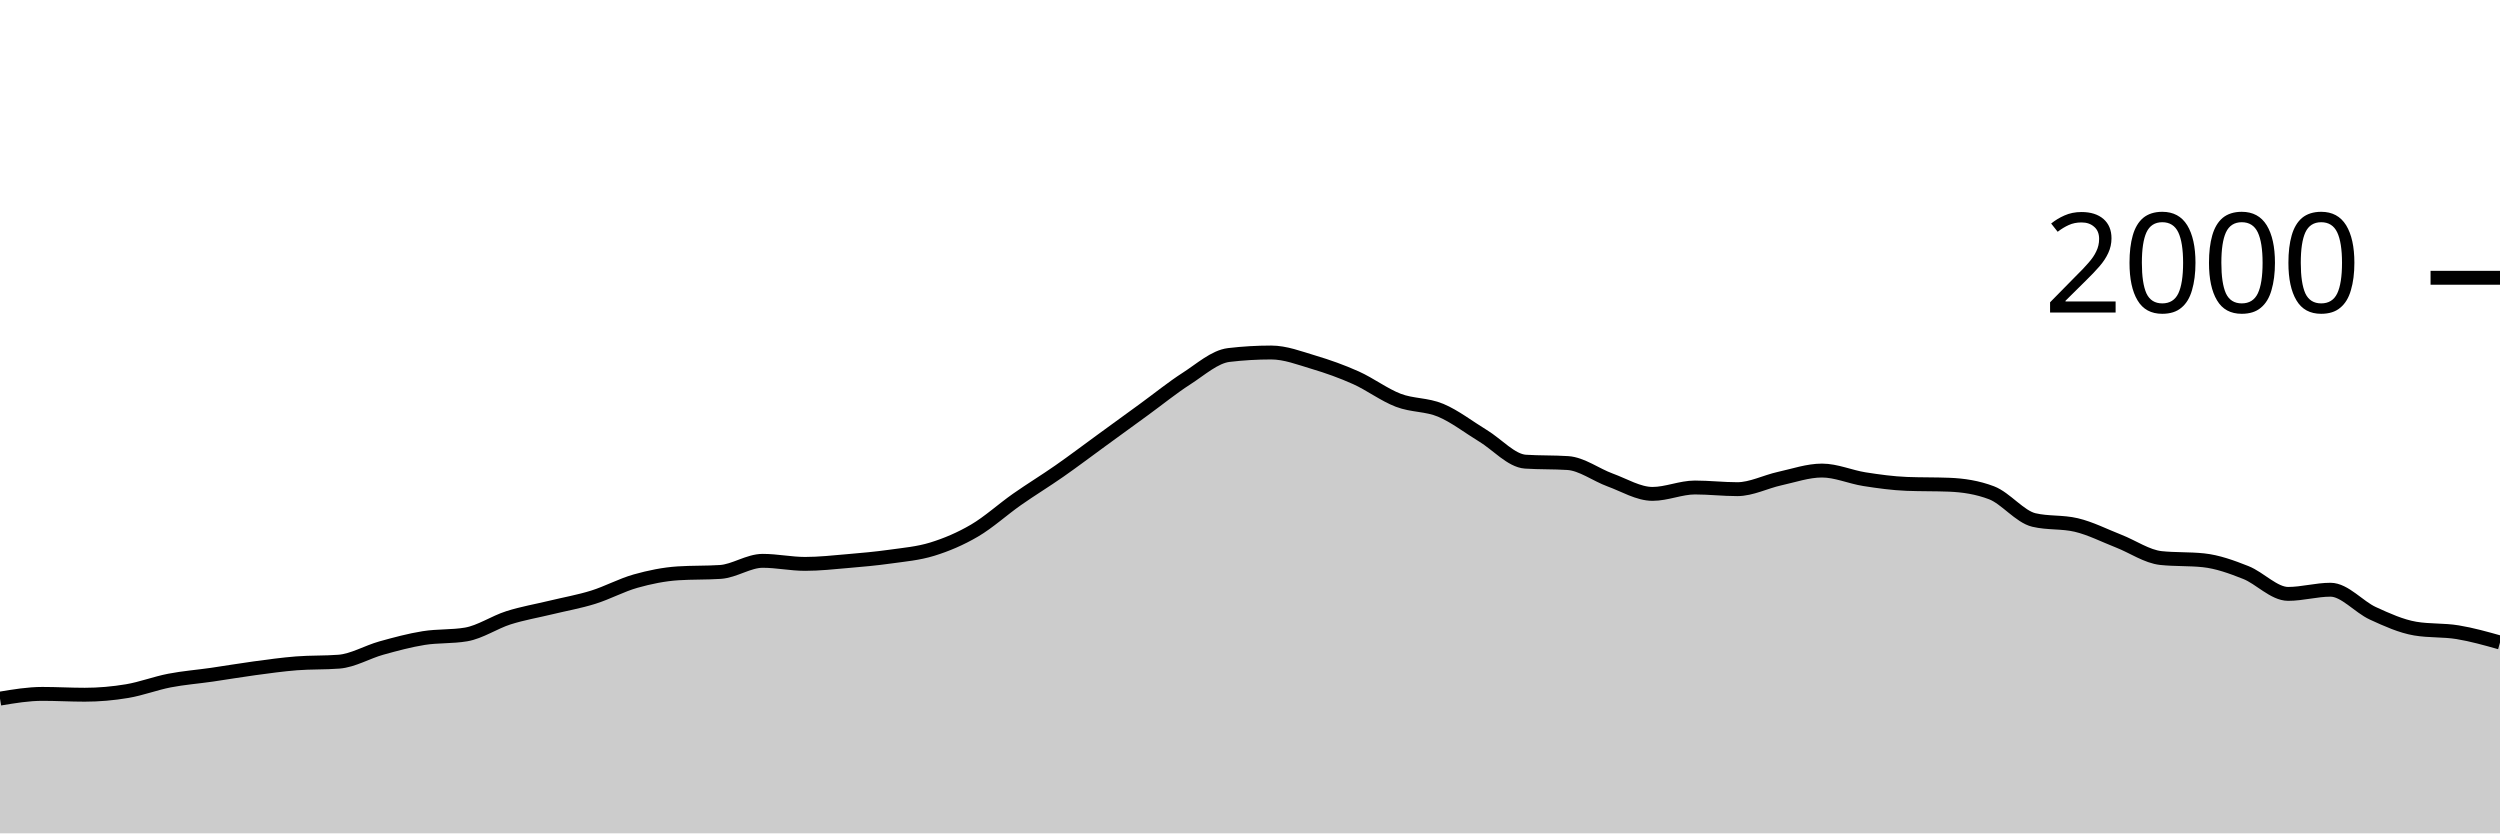
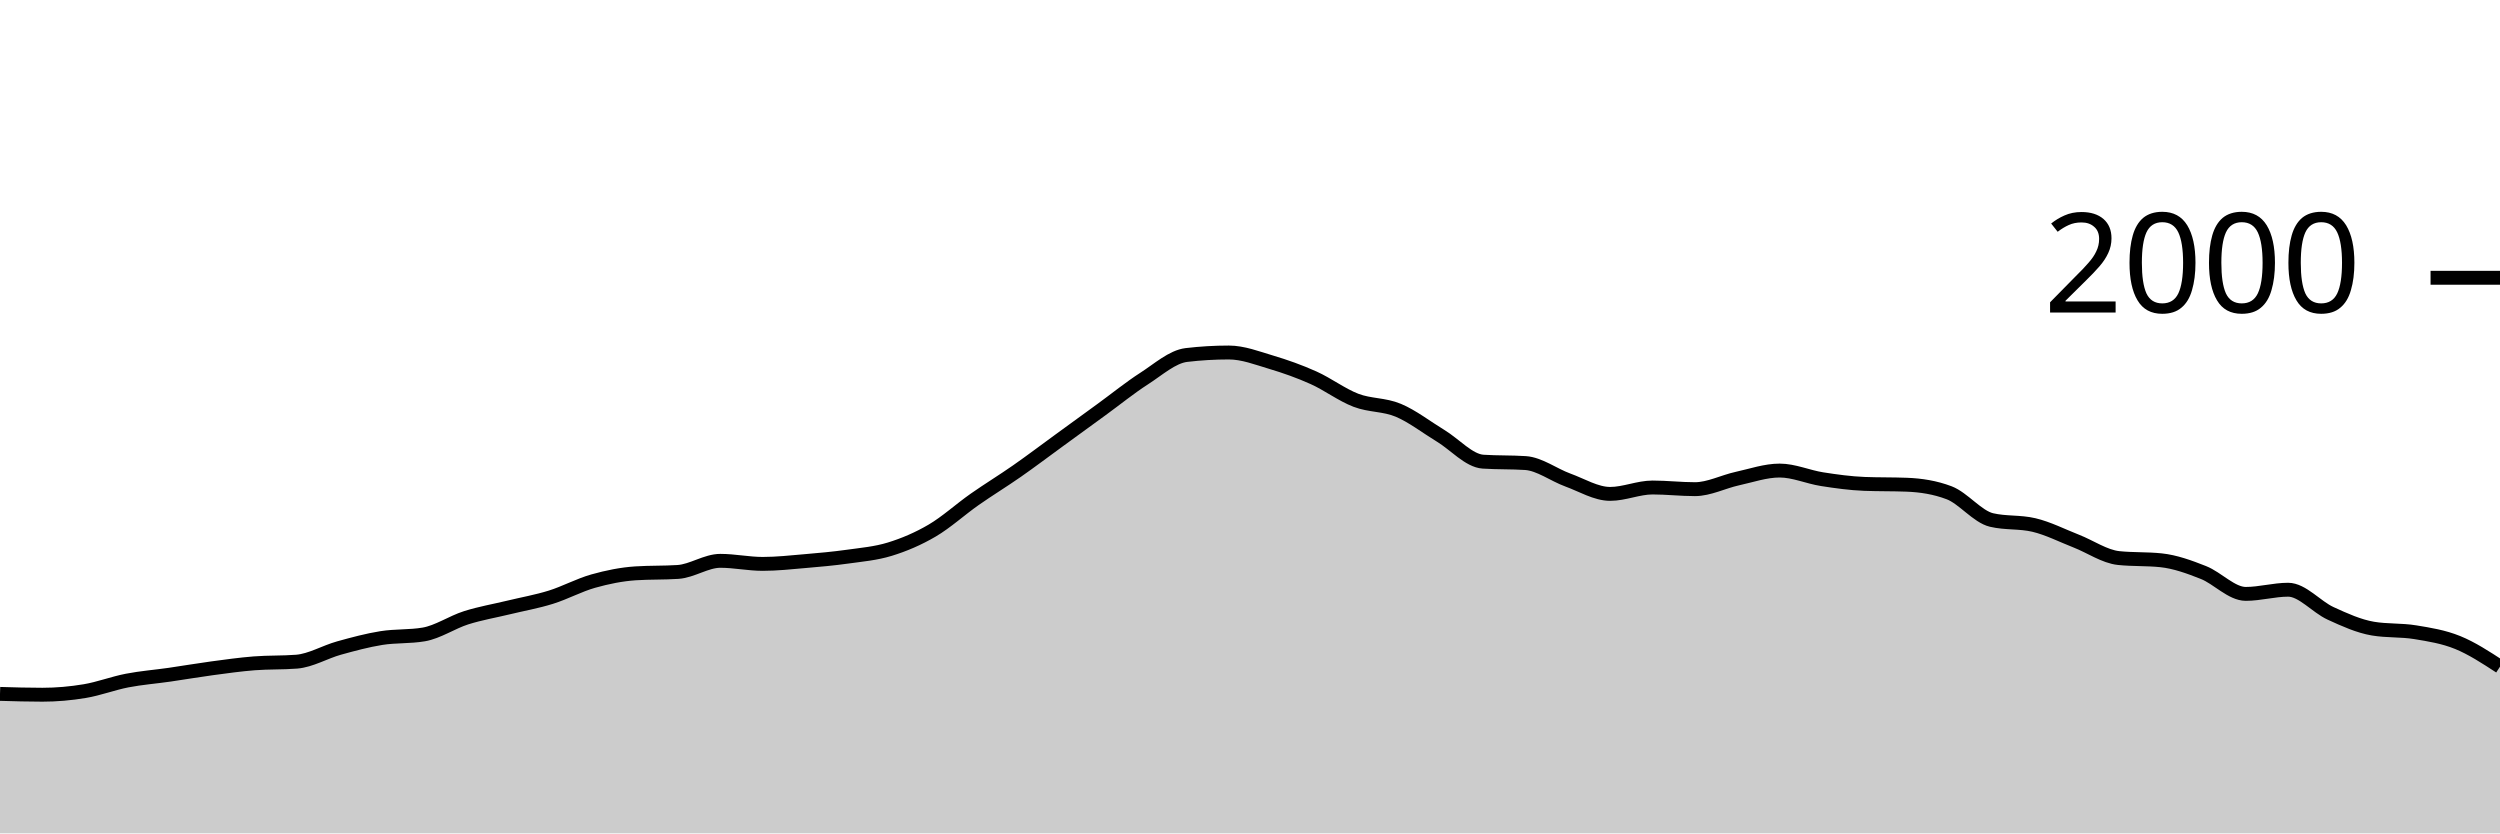
<svg xmlns="http://www.w3.org/2000/svg" viewBox="0 0 180 60">
  <g transform="translate(0,20)">
-     <path class="area" fill="rgba(0, 0, 0, 0.2)" d="M0,30.3C1.017,30.13,2.034,29.96,3.051,29.96C4.068,29.96,5.085,30.02,6.102,30.02C7.119,30.02,8.136,29.93,9.153,29.76C10.169,29.59,11.186,29.197,12.203,29C13.22,28.803,14.237,28.727,15.254,28.58C16.271,28.433,17.288,28.257,18.305,28.12C19.322,27.983,20.339,27.84,21.356,27.76C22.373,27.68,23.39,27.72,24.407,27.64C25.424,27.56,26.441,26.943,27.458,26.66C28.475,26.377,29.492,26.103,30.508,25.94C31.525,25.777,32.542,25.853,33.559,25.68C34.576,25.507,35.593,24.803,36.61,24.48C37.627,24.157,38.644,23.987,39.661,23.74C40.678,23.493,41.695,23.317,42.712,23C43.729,22.683,44.746,22.127,45.763,21.84C46.78,21.553,47.797,21.347,48.814,21.28C49.831,21.213,50.847,21.247,51.864,21.18C52.881,21.113,53.898,20.38,54.915,20.38C55.932,20.38,56.949,20.6,57.966,20.6C58.983,20.6,60,20.487,61.017,20.4C62.034,20.313,63.051,20.223,64.068,20.08C65.085,19.937,66.102,19.853,67.119,19.54C68.136,19.227,69.153,18.797,70.169,18.2C71.186,17.603,72.203,16.673,73.22,15.96C74.237,15.247,75.254,14.63,76.271,13.92C77.288,13.21,78.305,12.44,79.322,11.7C80.339,10.96,81.356,10.22,82.373,9.48C83.39,8.74,84.407,7.913,85.424,7.26C86.441,6.607,87.458,5.68,88.475,5.56C89.492,5.44,90.508,5.38,91.525,5.38C92.542,5.38,93.559,5.777,94.576,6.08C95.593,6.383,96.61,6.743,97.627,7.2C98.644,7.657,99.661,8.43,100.678,8.82C101.695,9.21,102.712,9.113,103.729,9.54C104.746,9.967,105.763,10.763,106.78,11.38C107.797,11.997,108.814,13.173,109.831,13.24C110.847,13.307,111.864,13.273,112.881,13.34C113.898,13.407,114.915,14.19,115.932,14.56C116.949,14.93,117.966,15.56,118.983,15.56C120,15.56,121.017,15.1,122.034,15.1C123.051,15.1,124.068,15.22,125.085,15.22C126.102,15.22,127.119,14.683,128.136,14.46C129.153,14.237,130.169,13.88,131.186,13.88C132.203,13.88,133.22,14.34,134.237,14.5C135.254,14.66,136.271,14.8,137.288,14.84C138.305,14.88,139.322,14.86,140.339,14.9C141.356,14.94,142.373,15.093,143.39,15.48C144.407,15.867,145.424,17.2,146.441,17.44C147.458,17.68,148.475,17.56,149.492,17.8C150.508,18.04,151.525,18.563,152.542,18.96C153.559,19.357,154.576,20.073,155.593,20.18C156.61,20.287,157.627,20.233,158.644,20.34C159.661,20.447,160.678,20.817,161.695,21.22C162.712,21.623,163.729,22.76,164.746,22.76C165.763,22.76,166.78,22.46,167.797,22.46C168.814,22.46,169.831,23.693,170.847,24.16C171.864,24.627,172.881,25.087,173.898,25.26C174.915,25.433,175.932,25.353,176.949,25.52C177.966,25.687,178.983,25.973,180,26.26L180,40C178.983,40,177.966,40,176.949,40C175.932,40,174.915,40,173.898,40C172.881,40,171.864,40,170.847,40C169.831,40,168.814,40,167.797,40C166.78,40,165.763,40,164.746,40C163.729,40,162.712,40,161.695,40C160.678,40,159.661,40,158.644,40C157.627,40,156.61,40,155.593,40C154.576,40,153.559,40,152.542,40C151.525,40,150.508,40,149.492,40C148.475,40,147.458,40,146.441,40C145.424,40,144.407,40,143.39,40C142.373,40,141.356,40,140.339,40C139.322,40,138.305,40,137.288,40C136.271,40,135.254,40,134.237,40C133.22,40,132.203,40,131.186,40C130.169,40,129.153,40,128.136,40C127.119,40,126.102,40,125.085,40C124.068,40,123.051,40,122.034,40C121.017,40,120,40,118.983,40C117.966,40,116.949,40,115.932,40C114.915,40,113.898,40,112.881,40C111.864,40,110.847,40,109.831,40C108.814,40,107.797,40,106.78,40C105.763,40,104.746,40,103.729,40C102.712,40,101.695,40,100.678,40C99.661,40,98.644,40,97.627,40C96.61,40,95.593,40,94.576,40C93.559,40,92.542,40,91.525,40C90.508,40,89.492,40,88.475,40C87.458,40,86.441,40,85.424,40C84.407,40,83.39,40,82.373,40C81.356,40,80.339,40,79.322,40C78.305,40,77.288,40,76.271,40C75.254,40,74.237,40,73.22,40C72.203,40,71.186,40,70.169,40C69.153,40,68.136,40,67.119,40C66.102,40,65.085,40,64.068,40C63.051,40,62.034,40,61.017,40C60,40,58.983,40,57.966,40C56.949,40,55.932,40,54.915,40C53.898,40,52.881,40,51.864,40C50.847,40,49.831,40,48.814,40C47.797,40,46.78,40,45.763,40C44.746,40,43.729,40,42.712,40C41.695,40,40.678,40,39.661,40C38.644,40,37.627,40,36.61,40C35.593,40,34.576,40,33.559,40C32.542,40,31.525,40,30.508,40C29.492,40,28.475,40,27.458,40C26.441,40,25.424,40,24.407,40C23.39,40,22.373,40,21.356,40C20.339,40,19.322,40,18.305,40C17.288,40,16.271,40,15.254,40C14.237,40,13.22,40,12.203,40C11.186,40,10.169,40,9.153,40C8.136,40,7.119,40,6.102,40C5.085,40,4.068,40,3.051,40C2.034,40,1.017,40,0,40Z" />
-     <path class="line" stroke="black" fill="none" d="M0,30.3C1.017,30.13,2.034,29.96,3.051,29.96C4.068,29.96,5.085,30.02,6.102,30.02C7.119,30.02,8.136,29.93,9.153,29.76C10.169,29.59,11.186,29.197,12.203,29C13.22,28.803,14.237,28.727,15.254,28.58C16.271,28.433,17.288,28.257,18.305,28.12C19.322,27.983,20.339,27.84,21.356,27.76C22.373,27.68,23.39,27.72,24.407,27.64C25.424,27.56,26.441,26.943,27.458,26.66C28.475,26.377,29.492,26.103,30.508,25.94C31.525,25.777,32.542,25.853,33.559,25.68C34.576,25.507,35.593,24.803,36.61,24.48C37.627,24.157,38.644,23.987,39.661,23.74C40.678,23.493,41.695,23.317,42.712,23C43.729,22.683,44.746,22.127,45.763,21.84C46.78,21.553,47.797,21.347,48.814,21.28C49.831,21.213,50.847,21.247,51.864,21.18C52.881,21.113,53.898,20.38,54.915,20.38C55.932,20.38,56.949,20.6,57.966,20.6C58.983,20.6,60,20.487,61.017,20.4C62.034,20.313,63.051,20.223,64.068,20.08C65.085,19.937,66.102,19.853,67.119,19.54C68.136,19.227,69.153,18.797,70.169,18.2C71.186,17.603,72.203,16.673,73.22,15.96C74.237,15.247,75.254,14.63,76.271,13.92C77.288,13.21,78.305,12.44,79.322,11.7C80.339,10.96,81.356,10.22,82.373,9.48C83.39,8.74,84.407,7.913,85.424,7.26C86.441,6.607,87.458,5.68,88.475,5.56C89.492,5.44,90.508,5.38,91.525,5.38C92.542,5.38,93.559,5.777,94.576,6.08C95.593,6.383,96.61,6.743,97.627,7.2C98.644,7.657,99.661,8.43,100.678,8.82C101.695,9.21,102.712,9.113,103.729,9.54C104.746,9.967,105.763,10.763,106.78,11.38C107.797,11.997,108.814,13.173,109.831,13.24C110.847,13.307,111.864,13.273,112.881,13.34C113.898,13.407,114.915,14.19,115.932,14.56C116.949,14.93,117.966,15.56,118.983,15.56C120,15.56,121.017,15.1,122.034,15.1C123.051,15.1,124.068,15.22,125.085,15.22C126.102,15.22,127.119,14.683,128.136,14.46C129.153,14.237,130.169,13.88,131.186,13.88C132.203,13.88,133.22,14.34,134.237,14.5C135.254,14.66,136.271,14.8,137.288,14.84C138.305,14.88,139.322,14.86,140.339,14.9C141.356,14.94,142.373,15.093,143.39,15.48C144.407,15.867,145.424,17.2,146.441,17.44C147.458,17.68,148.475,17.56,149.492,17.8C150.508,18.04,151.525,18.563,152.542,18.96C153.559,19.357,154.576,20.073,155.593,20.18C156.61,20.287,157.627,20.233,158.644,20.34C159.661,20.447,160.678,20.817,161.695,21.22C162.712,21.623,163.729,22.76,164.746,22.76C165.763,22.76,166.78,22.46,167.797,22.46C168.814,22.46,169.831,23.693,170.847,24.16C171.864,24.627,172.881,25.087,173.898,25.26C174.915,25.433,175.932,25.353,176.949,25.52C177.966,25.687,178.983,25.973,180,26.26" />
+     <path class="area" fill="rgba(0, 0, 0, 0.2)" d="M0,29.96C1.017,29.99,2.034,30.02,3.051,30.02C4.068,30.02,5.085,29.93,6.102,29.76C7.119,29.59,8.136,29.197,9.153,29C10.169,28.803,11.186,28.727,12.203,28.58C13.22,28.433,14.237,28.257,15.254,28.12C16.271,27.983,17.288,27.84,18.305,27.76C19.322,27.68,20.339,27.72,21.356,27.64C22.373,27.56,23.39,26.943,24.407,26.66C25.424,26.377,26.441,26.103,27.458,25.94C28.475,25.777,29.492,25.853,30.508,25.68C31.525,25.507,32.542,24.803,33.559,24.48C34.576,24.157,35.593,23.987,36.61,23.74C37.627,23.493,38.644,23.317,39.661,23C40.678,22.683,41.695,22.127,42.712,21.84C43.729,21.553,44.746,21.347,45.763,21.28C46.78,21.213,47.797,21.247,48.814,21.18C49.831,21.113,50.847,20.38,51.864,20.38C52.881,20.38,53.898,20.6,54.915,20.6C55.932,20.6,56.949,20.487,57.966,20.4C58.983,20.313,60,20.223,61.017,20.08C62.034,19.937,63.051,19.853,64.068,19.54C65.085,19.227,66.102,18.797,67.119,18.2C68.136,17.603,69.153,16.673,70.169,15.96C71.186,15.247,72.203,14.63,73.22,13.92C74.237,13.21,75.254,12.44,76.271,11.7C77.288,10.96,78.305,10.22,79.322,9.48C80.339,8.74,81.356,7.913,82.373,7.26C83.39,6.607,84.407,5.68,85.424,5.56C86.441,5.44,87.458,5.38,88.475,5.38C89.492,5.38,90.508,5.777,91.525,6.08C92.542,6.383,93.559,6.743,94.576,7.2C95.593,7.657,96.61,8.43,97.627,8.82C98.644,9.21,99.661,9.113,100.678,9.54C101.695,9.967,102.712,10.763,103.729,11.38C104.746,11.997,105.763,13.173,106.78,13.24C107.797,13.307,108.814,13.273,109.831,13.34C110.847,13.407,111.864,14.19,112.881,14.56C113.898,14.93,114.915,15.56,115.932,15.56C116.949,15.56,117.966,15.1,118.983,15.1C120,15.1,121.017,15.22,122.034,15.22C123.051,15.22,124.068,14.683,125.085,14.46C126.102,14.237,127.119,13.88,128.136,13.88C129.153,13.88,130.169,14.34,131.186,14.5C132.203,14.66,133.22,14.8,134.237,14.84C135.254,14.88,136.271,14.86,137.288,14.9C138.305,14.94,139.322,15.093,140.339,15.48C141.356,15.867,142.373,17.2,143.39,17.44C144.407,17.68,145.424,17.56,146.441,17.8C147.458,18.04,148.475,18.563,149.492,18.96C150.508,19.357,151.525,20.073,152.542,20.18C153.559,20.287,154.576,20.233,155.593,20.34C156.61,20.447,157.627,20.817,158.644,21.22C159.661,21.623,160.678,22.76,161.695,22.76C162.712,22.76,163.729,22.46,164.746,22.46C165.763,22.46,166.78,23.693,167.797,24.16C168.814,24.627,169.831,25.087,170.847,25.26C171.864,25.433,172.881,25.353,173.898,25.52C174.915,25.687,175.932,25.847,176.949,26.26C177.966,26.673,178.983,27.337,180,28L180,40C178.983,40,177.966,40,176.949,40C175.932,40,174.915,40,173.898,40C172.881,40,171.864,40,170.847,40C169.831,40,168.814,40,167.797,40C166.78,40,165.763,40,164.746,40C163.729,40,162.712,40,161.695,40C160.678,40,159.661,40,158.644,40C157.627,40,156.61,40,155.593,40C154.576,40,153.559,40,152.542,40C151.525,40,150.508,40,149.492,40C148.475,40,147.458,40,146.441,40C145.424,40,144.407,40,143.39,40C142.373,40,141.356,40,140.339,40C139.322,40,138.305,40,137.288,40C136.271,40,135.254,40,134.237,40C133.22,40,132.203,40,131.186,40C130.169,40,129.153,40,128.136,40C127.119,40,126.102,40,125.085,40C124.068,40,123.051,40,122.034,40C121.017,40,120,40,118.983,40C117.966,40,116.949,40,115.932,40C114.915,40,113.898,40,112.881,40C111.864,40,110.847,40,109.831,40C108.814,40,107.797,40,106.78,40C105.763,40,104.746,40,103.729,40C102.712,40,101.695,40,100.678,40C99.661,40,98.644,40,97.627,40C96.61,40,95.593,40,94.576,40C93.559,40,92.542,40,91.525,40C90.508,40,89.492,40,88.475,40C87.458,40,86.441,40,85.424,40C84.407,40,83.39,40,82.373,40C81.356,40,80.339,40,79.322,40C78.305,40,77.288,40,76.271,40C75.254,40,74.237,40,73.22,40C72.203,40,71.186,40,70.169,40C69.153,40,68.136,40,67.119,40C66.102,40,65.085,40,64.068,40C63.051,40,62.034,40,61.017,40C60,40,58.983,40,57.966,40C56.949,40,55.932,40,54.915,40C53.898,40,52.881,40,51.864,40C50.847,40,49.831,40,48.814,40C47.797,40,46.78,40,45.763,40C44.746,40,43.729,40,42.712,40C41.695,40,40.678,40,39.661,40C38.644,40,37.627,40,36.61,40C35.593,40,34.576,40,33.559,40C32.542,40,31.525,40,30.508,40C29.492,40,28.475,40,27.458,40C26.441,40,25.424,40,24.407,40C23.39,40,22.373,40,21.356,40C20.339,40,19.322,40,18.305,40C17.288,40,16.271,40,15.254,40C14.237,40,13.22,40,12.203,40C11.186,40,10.169,40,9.153,40C8.136,40,7.119,40,6.102,40C5.085,40,4.068,40,3.051,40C2.034,40,1.017,40,0,40Z" />
+     <path class="line" stroke="black" fill="none" d="M0,29.96C1.017,29.99,2.034,30.02,3.051,30.02C4.068,30.02,5.085,29.93,6.102,29.76C7.119,29.59,8.136,29.197,9.153,29C10.169,28.803,11.186,28.727,12.203,28.58C13.22,28.433,14.237,28.257,15.254,28.12C16.271,27.983,17.288,27.84,18.305,27.76C19.322,27.68,20.339,27.72,21.356,27.64C22.373,27.56,23.39,26.943,24.407,26.66C25.424,26.377,26.441,26.103,27.458,25.94C28.475,25.777,29.492,25.853,30.508,25.68C31.525,25.507,32.542,24.803,33.559,24.48C34.576,24.157,35.593,23.987,36.61,23.74C37.627,23.493,38.644,23.317,39.661,23C40.678,22.683,41.695,22.127,42.712,21.84C43.729,21.553,44.746,21.347,45.763,21.28C46.78,21.213,47.797,21.247,48.814,21.18C49.831,21.113,50.847,20.38,51.864,20.38C52.881,20.38,53.898,20.6,54.915,20.6C55.932,20.6,56.949,20.487,57.966,20.4C58.983,20.313,60,20.223,61.017,20.08C62.034,19.937,63.051,19.853,64.068,19.54C65.085,19.227,66.102,18.797,67.119,18.2C68.136,17.603,69.153,16.673,70.169,15.96C71.186,15.247,72.203,14.63,73.22,13.92C74.237,13.21,75.254,12.44,76.271,11.7C77.288,10.96,78.305,10.22,79.322,9.48C80.339,8.74,81.356,7.913,82.373,7.26C83.39,6.607,84.407,5.68,85.424,5.56C86.441,5.44,87.458,5.38,88.475,5.38C89.492,5.38,90.508,5.777,91.525,6.08C92.542,6.383,93.559,6.743,94.576,7.2C95.593,7.657,96.61,8.43,97.627,8.82C98.644,9.21,99.661,9.113,100.678,9.54C101.695,9.967,102.712,10.763,103.729,11.38C104.746,11.997,105.763,13.173,106.78,13.24C107.797,13.307,108.814,13.273,109.831,13.34C110.847,13.407,111.864,14.19,112.881,14.56C113.898,14.93,114.915,15.56,115.932,15.56C116.949,15.56,117.966,15.1,118.983,15.1C120,15.1,121.017,15.22,122.034,15.22C123.051,15.22,124.068,14.683,125.085,14.46C126.102,14.237,127.119,13.88,128.136,13.88C129.153,13.88,130.169,14.34,131.186,14.5C132.203,14.66,133.22,14.8,134.237,14.84C135.254,14.88,136.271,14.86,137.288,14.9C138.305,14.94,139.322,15.093,140.339,15.48C141.356,15.867,142.373,17.2,143.39,17.44C144.407,17.68,145.424,17.56,146.441,17.8C147.458,18.04,148.475,18.563,149.492,18.96C150.508,19.357,151.525,20.073,152.542,20.18C153.559,20.287,154.576,20.233,155.593,20.34C156.61,20.447,157.627,20.817,158.644,21.22C159.661,21.623,160.678,22.76,161.695,22.76C162.712,22.76,163.729,22.46,164.746,22.46C165.763,22.46,166.78,23.693,167.797,24.16C168.814,24.627,169.831,25.087,170.847,25.26C171.864,25.433,172.881,25.353,173.898,25.52C174.915,25.687,175.932,25.847,176.949,26.26C177.966,26.673,178.983,27.337,180,28" />
    <path class="axis-ceiling" stroke-width="1" stroke="black" fill="none" d="M175,0L180,0" />
    <text class="axis-ceiling-label" font-family="sans-serif" text-anchor="end" font-size="10px" x="170" y="2.5">2000</text>
  </g>
</svg>
